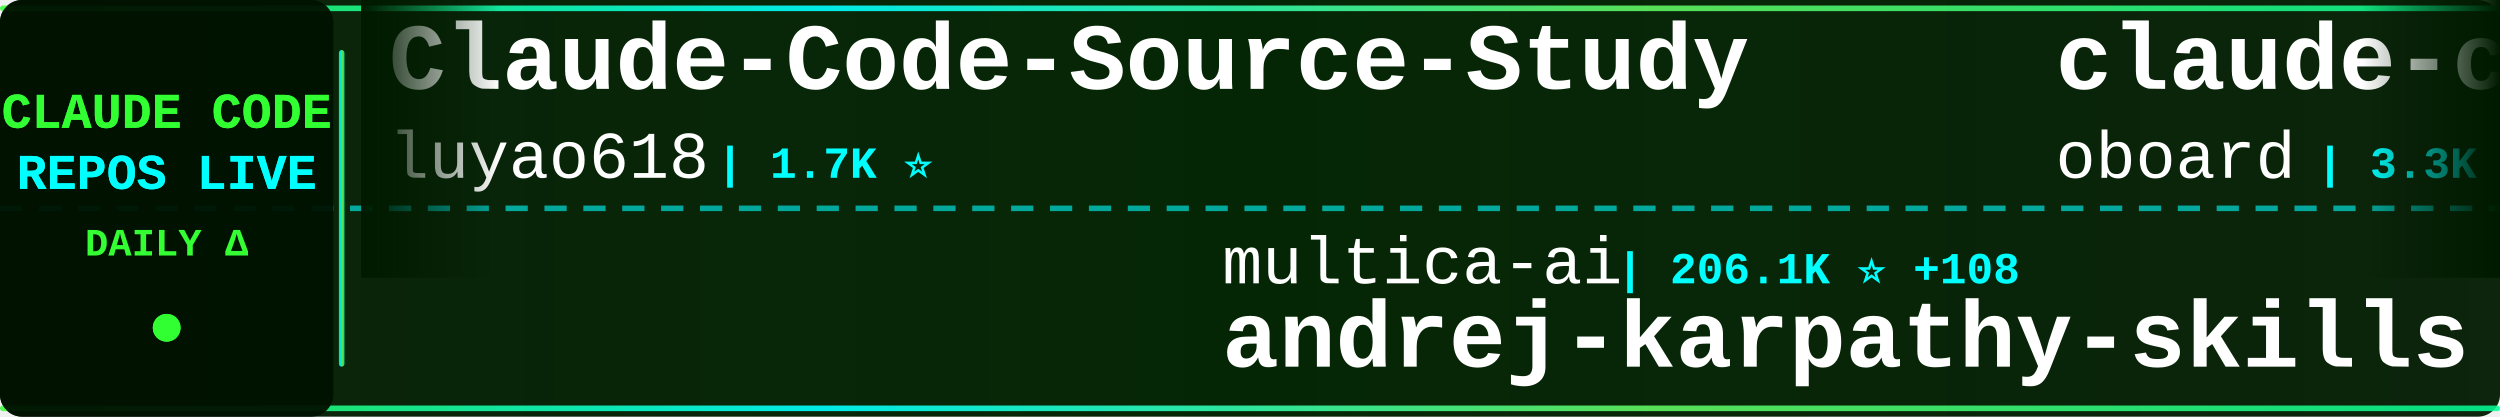
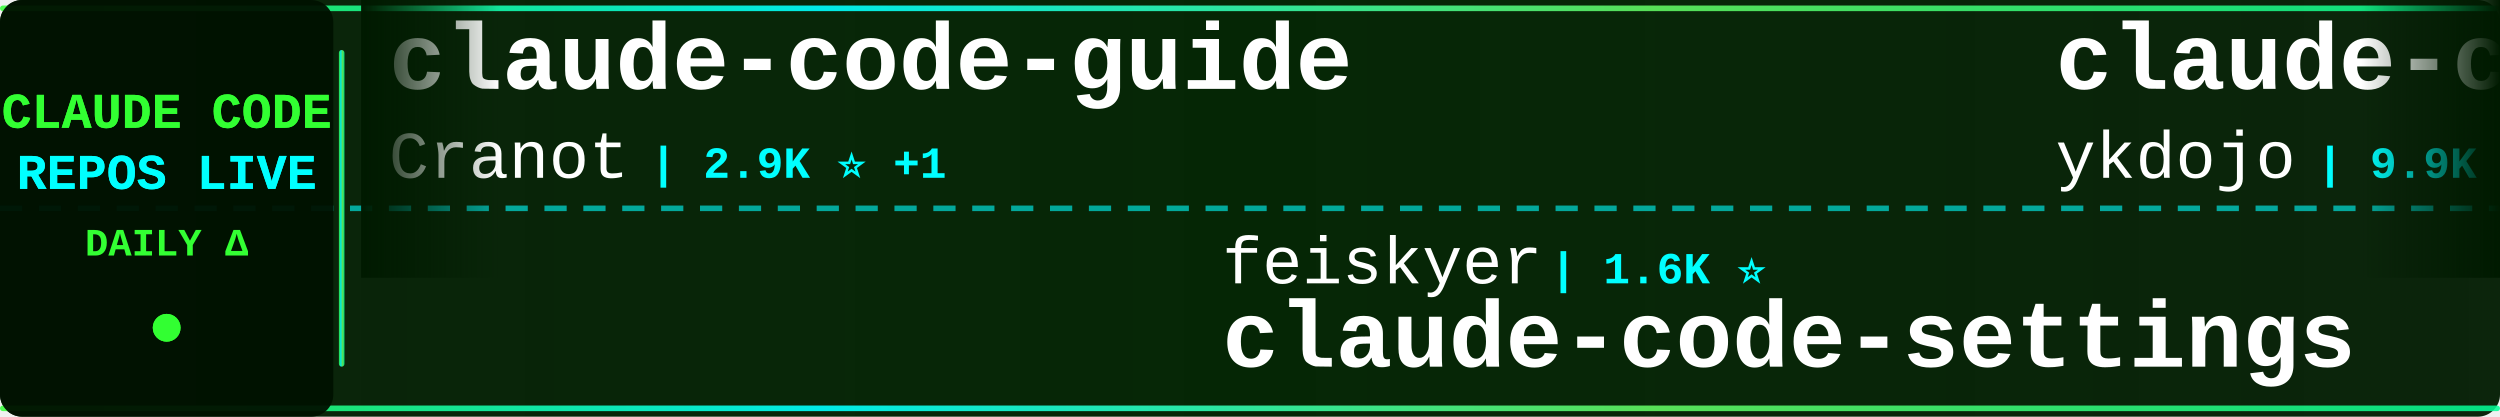
<svg xmlns="http://www.w3.org/2000/svg" width="900" height="150">
  <defs>
    <linearGradient id="tickerBg" x1="0%" y1="0%" x2="100%" y2="0%">
      <stop offset="0%" style="stop-color:#001a00;stop-opacity:0.95" />
      <stop offset="50%" style="stop-color:#002200;stop-opacity:0.98" />
      <stop offset="100%" style="stop-color:#001a00;stop-opacity:0.95" />
    </linearGradient>
    <linearGradient id="borderGrad" x1="0%" y1="0%" x2="100%" y2="0%">
      <stop offset="0%" style="stop-color:#33ff33;stop-opacity:0.85">
        <animate attributeName="stop-opacity" values="0.85;1;0.85" dur="2s" repeatCount="indefinite" />
      </stop>
      <stop offset="33%" style="stop-color:#00ffff;stop-opacity:0.9">
        <animate attributeName="stop-opacity" values="0.9;1;0.9" dur="2.2s" repeatCount="indefinite" />
      </stop>
      <stop offset="66%" style="stop-color:#66ff66;stop-opacity:0.85">
        <animate attributeName="stop-opacity" values="0.85;1;0.85" dur="1.8s" repeatCount="indefinite" />
      </stop>
      <stop offset="100%" style="stop-color:#00ff99;stop-opacity:0.85">
        <animate attributeName="stop-opacity" values="0.85;1;0.85" dur="2s" repeatCount="indefinite" />
      </stop>
    </linearGradient>
    <filter id="textGlow">
      <feGaussianBlur stdDeviation="0.1" result="coloredBlur" />
      <feMerge>
        <feMergeNode in="coloredBlur" />
        <feMergeNode in="SourceGraphic" />
      </feMerge>
    </filter>
    <filter id="metricGlow">
      <feGaussianBlur stdDeviation="0.2" result="coloredBlur" />
      <feMerge>
        <feMergeNode in="coloredBlur" />
        <feMergeNode in="SourceGraphic" />
      </feMerge>
    </filter>
    <linearGradient id="leftFade" x1="0%" y1="0%" x2="100%" y2="0%">
      <stop offset="0%" style="stop-color:#001a00;stop-opacity:1" />
      <stop offset="100%" style="stop-color:#001a00;stop-opacity:0" />
    </linearGradient>
    <linearGradient id="rightFade" x1="0%" y1="0%" x2="100%" y2="0%">
      <stop offset="0%" style="stop-color:#001a00;stop-opacity:0" />
      <stop offset="100%" style="stop-color:#001a00;stop-opacity:1" />
    </linearGradient>
  </defs>
  <rect width="900" height="150" fill="url(#tickerBg)" rx="8" />
  <rect x="0" y="2" width="900" height="2" fill="url(#borderGrad)" rx="1" />
  <rect x="0" y="146" width="900" height="2" fill="url(#borderGrad)" rx="1" />
  <line x1="0" y1="75" x2="900" y2="75" stroke="#00ffff" stroke-width="2" stroke-dasharray="8 6" opacity="0.6" />
  <rect x="0" y="0" width="120" height="150" fill="#001100" opacity="0.95" rx="8" />
  <text x="60" y="46" font-family="'Courier New', monospace" font-size="18" font-weight="bold" fill="#33ff33" text-anchor="middle" filter="url(#textGlow)">
    CLAUDE CODE
  </text>
  <text x="60" y="68" font-family="'Courier New', monospace" font-size="18" font-weight="bold" fill="#00ffff" text-anchor="middle" filter="url(#textGlow)">
    REPOS LIVE
  </text>
  <text x="60" y="92" font-family="'Courier New', monospace" font-size="14" font-weight="bold" fill="#33ff33" text-anchor="middle">
    DAILY Δ
  </text>
  <circle cx="60" cy="118" r="5" fill="#33ff33" filter="url(#metricGlow)">
    <animate attributeName="r" values="4;6;4" dur="1.5s" repeatCount="indefinite" />
    <animate attributeName="opacity" values="0.6;1;0.6" dur="1.5s" repeatCount="indefinite" />
  </circle>
  <rect x="122" y="18" width="2" height="114" fill="url(#borderGrad)" rx="1" />
  <clipPath id="tickerClip">
    <rect x="130" y="0" width="770" height="150" />
  </clipPath>
  <g clip-path="url(#tickerClip)">
    <g id="tickerItems">
      <animateTransform attributeName="transform" attributeType="XML" type="translate" from="0 0" to="-3000 0" dur="54s" repeatCount="indefinite" />
      <g transform="translate(0, 0)">
-         <text x="140" y="32" font-family="'Courier New', monospace" font-size="34" font-weight="bold" fill="#ffffff">Claude-Code-Source-Study</text>
-         <text x="140" y="64" font-family="'Courier New', monospace" font-size="24" font-weight="normal" fill="#ffffff" opacity="1.0">luyao618</text>
-         <text x="258" y="64" font-family="'Courier New', monospace" font-size="16" font-weight="bold" fill="#00ffff"> | 1.7K ⭐</text>
+         <text x="140" y="32" font-family="'Courier New', monospace" font-size="34" font-weight="bold" fill="#ffffff">claude-code-guide</text>
+         <text x="140" y="64" font-family="'Courier New', monospace" font-size="24" font-weight="normal" fill="#ffffff" opacity="1.0">Cranot</text>
+         <text x="234" y="64" font-family="'Courier New', monospace" font-size="16" font-weight="bold" fill="#00ffff"> | 2.9K ⭐ +1</text>
      </g>
      <g transform="translate(300, 0)">
-         <text x="140" y="102" font-family="'Courier New', monospace" font-size="24" font-weight="normal" fill="#ffffff" opacity="1.0">multica-ai</text>
-         <text x="282" y="102" font-family="'Courier New', monospace" font-size="16" font-weight="bold" fill="#00ffff"> | 206.1K ⭐ +108</text>
-         <text x="140" y="132" font-family="'Courier New', monospace" font-size="34" font-weight="bold" fill="#ffffff">andrej-karpathy-skills</text>
+         <text x="140" y="102" font-family="'Courier New', monospace" font-size="24" font-weight="normal" fill="#ffffff" opacity="1.0">feiskyer</text>
+         <text x="258" y="102" font-family="'Courier New', monospace" font-size="16" font-weight="bold" fill="#00ffff"> | 1.6K ⭐</text>
+         <text x="140" y="132" font-family="'Courier New', monospace" font-size="34" font-weight="bold" fill="#ffffff">claude-code-settings</text>
      </g>
      <g transform="translate(600, 0)">
-         <text x="140" y="32" font-family="'Courier New', monospace" font-size="34" font-weight="bold" fill="#ffffff">claude-code-rev</text>
-         <text x="140" y="64" font-family="'Courier New', monospace" font-size="24" font-weight="normal" fill="#ffffff" opacity="1.0">oboard</text>
-         <text x="234" y="64" font-family="'Courier New', monospace" font-size="16" font-weight="bold" fill="#00ffff"> | 3.3K ⭐ +1</text>
+         <text x="140" y="32" font-family="'Courier New', monospace" font-size="34" font-weight="bold" fill="#ffffff">claude-code-tips</text>
+         <text x="140" y="64" font-family="'Courier New', monospace" font-size="24" font-weight="normal" fill="#ffffff" opacity="1.0">ykdojo</text>
+         <text x="234" y="64" font-family="'Courier New', monospace" font-size="16" font-weight="bold" fill="#00ffff"> | 9.9K ⭐ +2</text>
      </g>
      <g transform="translate(900, 0)">
-         <text x="140" y="102" font-family="'Courier New', monospace" font-size="24" font-weight="normal" fill="#ffffff" opacity="1.0">RichardAtCT</text>
-         <text x="294" y="102" font-family="'Courier New', monospace" font-size="16" font-weight="bold" fill="#00ffff"> | 2.8K ⭐</text>
-         <text x="140" y="132" font-family="'Courier New', monospace" font-size="34" font-weight="bold" fill="#ffffff">claude-code-telegram</text>
+         <text x="140" y="102" font-family="'Courier New', monospace" font-size="24" font-weight="normal" fill="#ffffff" opacity="1.0">digitalsamba</text>
+         <text x="306" y="102" font-family="'Courier New', monospace" font-size="16" font-weight="bold" fill="#00ffff"> | 2.0K ⭐ +1</text>
+         <text x="140" y="132" font-family="'Courier New', monospace" font-size="34" font-weight="bold" fill="#ffffff">claude-code-video-toolki...</text>
      </g>
      <g transform="translate(1200, 0)">
-         <text x="140" y="32" font-family="'Courier New', monospace" font-size="34" font-weight="bold" fill="#ffffff">claude-code-webui</text>
-         <text x="140" y="64" font-family="'Courier New', monospace" font-size="24" font-weight="normal" fill="#ffffff" opacity="1.0">sugyan</text>
-         <text x="234" y="64" font-family="'Courier New', monospace" font-size="16" font-weight="bold" fill="#00ffff"> | 1.1K ⭐</text>
+         <text x="140" y="32" font-family="'Courier New', monospace" font-size="34" font-weight="bold" fill="#ffffff">Claude-Code</text>
+         <text x="140" y="64" font-family="'Courier New', monospace" font-size="24" font-weight="normal" fill="#ffffff" opacity="1.0">KPR111</text>
+         <text x="234" y="64" font-family="'Courier New', monospace" font-size="16" font-weight="bold" fill="#00ffff"> | 18 ⭐</text>
      </g>
      <g transform="translate(1500, 0)">
-         <text x="140" y="102" font-family="'Courier New', monospace" font-size="24" font-weight="normal" fill="#ffffff" opacity="1.0">Windy3f3f3f3f</text>
-         <text x="318" y="102" font-family="'Courier New', monospace" font-size="16" font-weight="bold" fill="#00ffff"> | 3.5K ⭐</text>
-         <text x="140" y="132" font-family="'Courier New', monospace" font-size="34" font-weight="bold" fill="#ffffff">how-claude-code-works</text>
+         <text x="140" y="102" font-family="'Courier New', monospace" font-size="24" font-weight="normal" fill="#ffffff" opacity="1.0">guanshan</text>
+         <text x="258" y="102" font-family="'Courier New', monospace" font-size="16" font-weight="bold" fill="#00ffff"> | 61 ⭐</text>
+         <text x="140" y="132" font-family="'Courier New', monospace" font-size="34" font-weight="bold" fill="#ffffff">ClaudeCode</text>
      </g>
      <g transform="translate(1800, 0)">
-         <text x="140" y="32" font-family="'Courier New', monospace" font-size="34" font-weight="bold" fill="#ffffff">claude-coder</text>
-         <text x="140" y="64" font-family="'Courier New', monospace" font-size="24" font-weight="normal" fill="#ffffff" opacity="1.0">kodu-ai</text>
-         <text x="246" y="64" font-family="'Courier New', monospace" font-size="16" font-weight="bold" fill="#00ffff"> | 5.2K ⭐</text>
+         <text x="140" y="32" font-family="'Courier New', monospace" font-size="34" font-weight="bold" fill="#ffffff">claude-code-plugins-plus...</text>
+         <text x="140" y="64" font-family="'Courier New', monospace" font-size="24" font-weight="normal" fill="#ffffff" opacity="1.0">jeremylongshore</text>
+         <text x="342" y="64" font-family="'Courier New', monospace" font-size="16" font-weight="bold" fill="#00ffff"> | 2.7K ⭐ +1</text>
      </g>
      <g transform="translate(2100, 0)">
-         <text x="140" y="102" font-family="'Courier New', monospace" font-size="24" font-weight="normal" fill="#ffffff" opacity="1.0">repowise-dev</text>
-         <text x="306" y="102" font-family="'Courier New', monospace" font-size="16" font-weight="bold" fill="#00ffff"> | 1.2K ⭐</text>
-         <text x="140" y="132" font-family="'Courier New', monospace" font-size="34" font-weight="bold" fill="#ffffff">claude-code-prompts</text>
+         <text x="140" y="102" font-family="'Courier New', monospace" font-size="24" font-weight="normal" fill="#ffffff" opacity="1.0">ponponon</text>
+         <text x="258" y="102" font-family="'Courier New', monospace" font-size="16" font-weight="bold" fill="#00ffff"> | 2.3K ⭐</text>
+         <text x="140" y="132" font-family="'Courier New', monospace" font-size="34" font-weight="bold" fill="#ffffff">claude_code_src</text>
      </g>
      <g transform="translate(2400, 0)">
-         <text x="140" y="32" font-family="'Courier New', monospace" font-size="34" font-weight="bold" fill="#ffffff">my-claude-code-setup</text>
-         <text x="140" y="64" font-family="'Courier New', monospace" font-size="24" font-weight="normal" fill="#ffffff" opacity="1.0">centminmod</text>
-         <text x="282" y="64" font-family="'Courier New', monospace" font-size="16" font-weight="bold" fill="#00ffff"> | 2.6K ⭐</text>
+         <text x="140" y="32" font-family="'Courier New', monospace" font-size="34" font-weight="bold" fill="#ffffff">claude-code-cheat-sheet</text>
+         <text x="140" y="64" font-family="'Courier New', monospace" font-size="24" font-weight="normal" fill="#ffffff" opacity="1.0">Njengah</text>
+         <text x="246" y="64" font-family="'Courier New', monospace" font-size="16" font-weight="bold" fill="#00ffff"> | 1.9K ⭐</text>
      </g>
      <g transform="translate(2700, 0)">
-         <text x="140" y="102" font-family="'Courier New', monospace" font-size="24" font-weight="normal" fill="#ffffff" opacity="1.0">https-deeplearning-ai</text>
-         <text x="414" y="102" font-family="'Courier New', monospace" font-size="16" font-weight="bold" fill="#00ffff"> | 544 ⭐</text>
-         <text x="140" y="132" font-family="'Courier New', monospace" font-size="34" font-weight="bold" fill="#ffffff">sc-claude-code-files</text>
+         <text x="140" y="102" font-family="'Courier New', monospace" font-size="24" font-weight="normal" fill="#ffffff" opacity="1.0">Windy3f3f3f3f</text>
+         <text x="318" y="102" font-family="'Courier New', monospace" font-size="16" font-weight="bold" fill="#00ffff"> | 2.6K ⭐ +3</text>
+         <text x="140" y="132" font-family="'Courier New', monospace" font-size="34" font-weight="bold" fill="#ffffff">claude-code-from-scratch</text>
      </g>
      <g transform="translate(3000, 0)">
-         <text x="140" y="32" font-family="'Courier New', monospace" font-size="34" font-weight="bold" fill="#ffffff">Claude-Code-Source-Study</text>
-         <text x="140" y="64" font-family="'Courier New', monospace" font-size="24" font-weight="normal" fill="#ffffff" opacity="1.0">luyao618</text>
-         <text x="258" y="64" font-family="'Courier New', monospace" font-size="16" font-weight="bold" fill="#00ffff"> | 1.7K ⭐</text>
+         <text x="140" y="32" font-family="'Courier New', monospace" font-size="34" font-weight="bold" fill="#ffffff">claude-code-guide</text>
+         <text x="140" y="64" font-family="'Courier New', monospace" font-size="24" font-weight="normal" fill="#ffffff" opacity="1.0">Cranot</text>
+         <text x="234" y="64" font-family="'Courier New', monospace" font-size="16" font-weight="bold" fill="#00ffff"> | 2.9K ⭐ +1</text>
      </g>
      <g transform="translate(3300, 0)">
-         <text x="140" y="102" font-family="'Courier New', monospace" font-size="24" font-weight="normal" fill="#ffffff" opacity="1.0">multica-ai</text>
-         <text x="282" y="102" font-family="'Courier New', monospace" font-size="16" font-weight="bold" fill="#00ffff"> | 206.1K ⭐ +108</text>
-         <text x="140" y="132" font-family="'Courier New', monospace" font-size="34" font-weight="bold" fill="#ffffff">andrej-karpathy-skills</text>
+         <text x="140" y="102" font-family="'Courier New', monospace" font-size="24" font-weight="normal" fill="#ffffff" opacity="1.0">feiskyer</text>
+         <text x="258" y="102" font-family="'Courier New', monospace" font-size="16" font-weight="bold" fill="#00ffff"> | 1.6K ⭐</text>
+         <text x="140" y="132" font-family="'Courier New', monospace" font-size="34" font-weight="bold" fill="#ffffff">claude-code-settings</text>
      </g>
      <g transform="translate(3600, 0)">
-         <text x="140" y="32" font-family="'Courier New', monospace" font-size="34" font-weight="bold" fill="#ffffff">claude-code-rev</text>
-         <text x="140" y="64" font-family="'Courier New', monospace" font-size="24" font-weight="normal" fill="#ffffff" opacity="1.0">oboard</text>
-         <text x="234" y="64" font-family="'Courier New', monospace" font-size="16" font-weight="bold" fill="#00ffff"> | 3.3K ⭐ +1</text>
+         <text x="140" y="32" font-family="'Courier New', monospace" font-size="34" font-weight="bold" fill="#ffffff">claude-code-tips</text>
+         <text x="140" y="64" font-family="'Courier New', monospace" font-size="24" font-weight="normal" fill="#ffffff" opacity="1.0">ykdojo</text>
+         <text x="234" y="64" font-family="'Courier New', monospace" font-size="16" font-weight="bold" fill="#00ffff"> | 9.9K ⭐ +2</text>
      </g>
      <g transform="translate(3900, 0)">
-         <text x="140" y="102" font-family="'Courier New', monospace" font-size="24" font-weight="normal" fill="#ffffff" opacity="1.0">RichardAtCT</text>
-         <text x="294" y="102" font-family="'Courier New', monospace" font-size="16" font-weight="bold" fill="#00ffff"> | 2.8K ⭐</text>
-         <text x="140" y="132" font-family="'Courier New', monospace" font-size="34" font-weight="bold" fill="#ffffff">claude-code-telegram</text>
+         <text x="140" y="102" font-family="'Courier New', monospace" font-size="24" font-weight="normal" fill="#ffffff" opacity="1.0">digitalsamba</text>
+         <text x="306" y="102" font-family="'Courier New', monospace" font-size="16" font-weight="bold" fill="#00ffff"> | 2.0K ⭐ +1</text>
+         <text x="140" y="132" font-family="'Courier New', monospace" font-size="34" font-weight="bold" fill="#ffffff">claude-code-video-toolki...</text>
      </g>
    </g>
  </g>
  <rect x="130" y="0" width="50" height="100" fill="url(#leftFade)" />
  <rect x="850" y="0" width="50" height="100" fill="url(#rightFade)" />
</svg>
